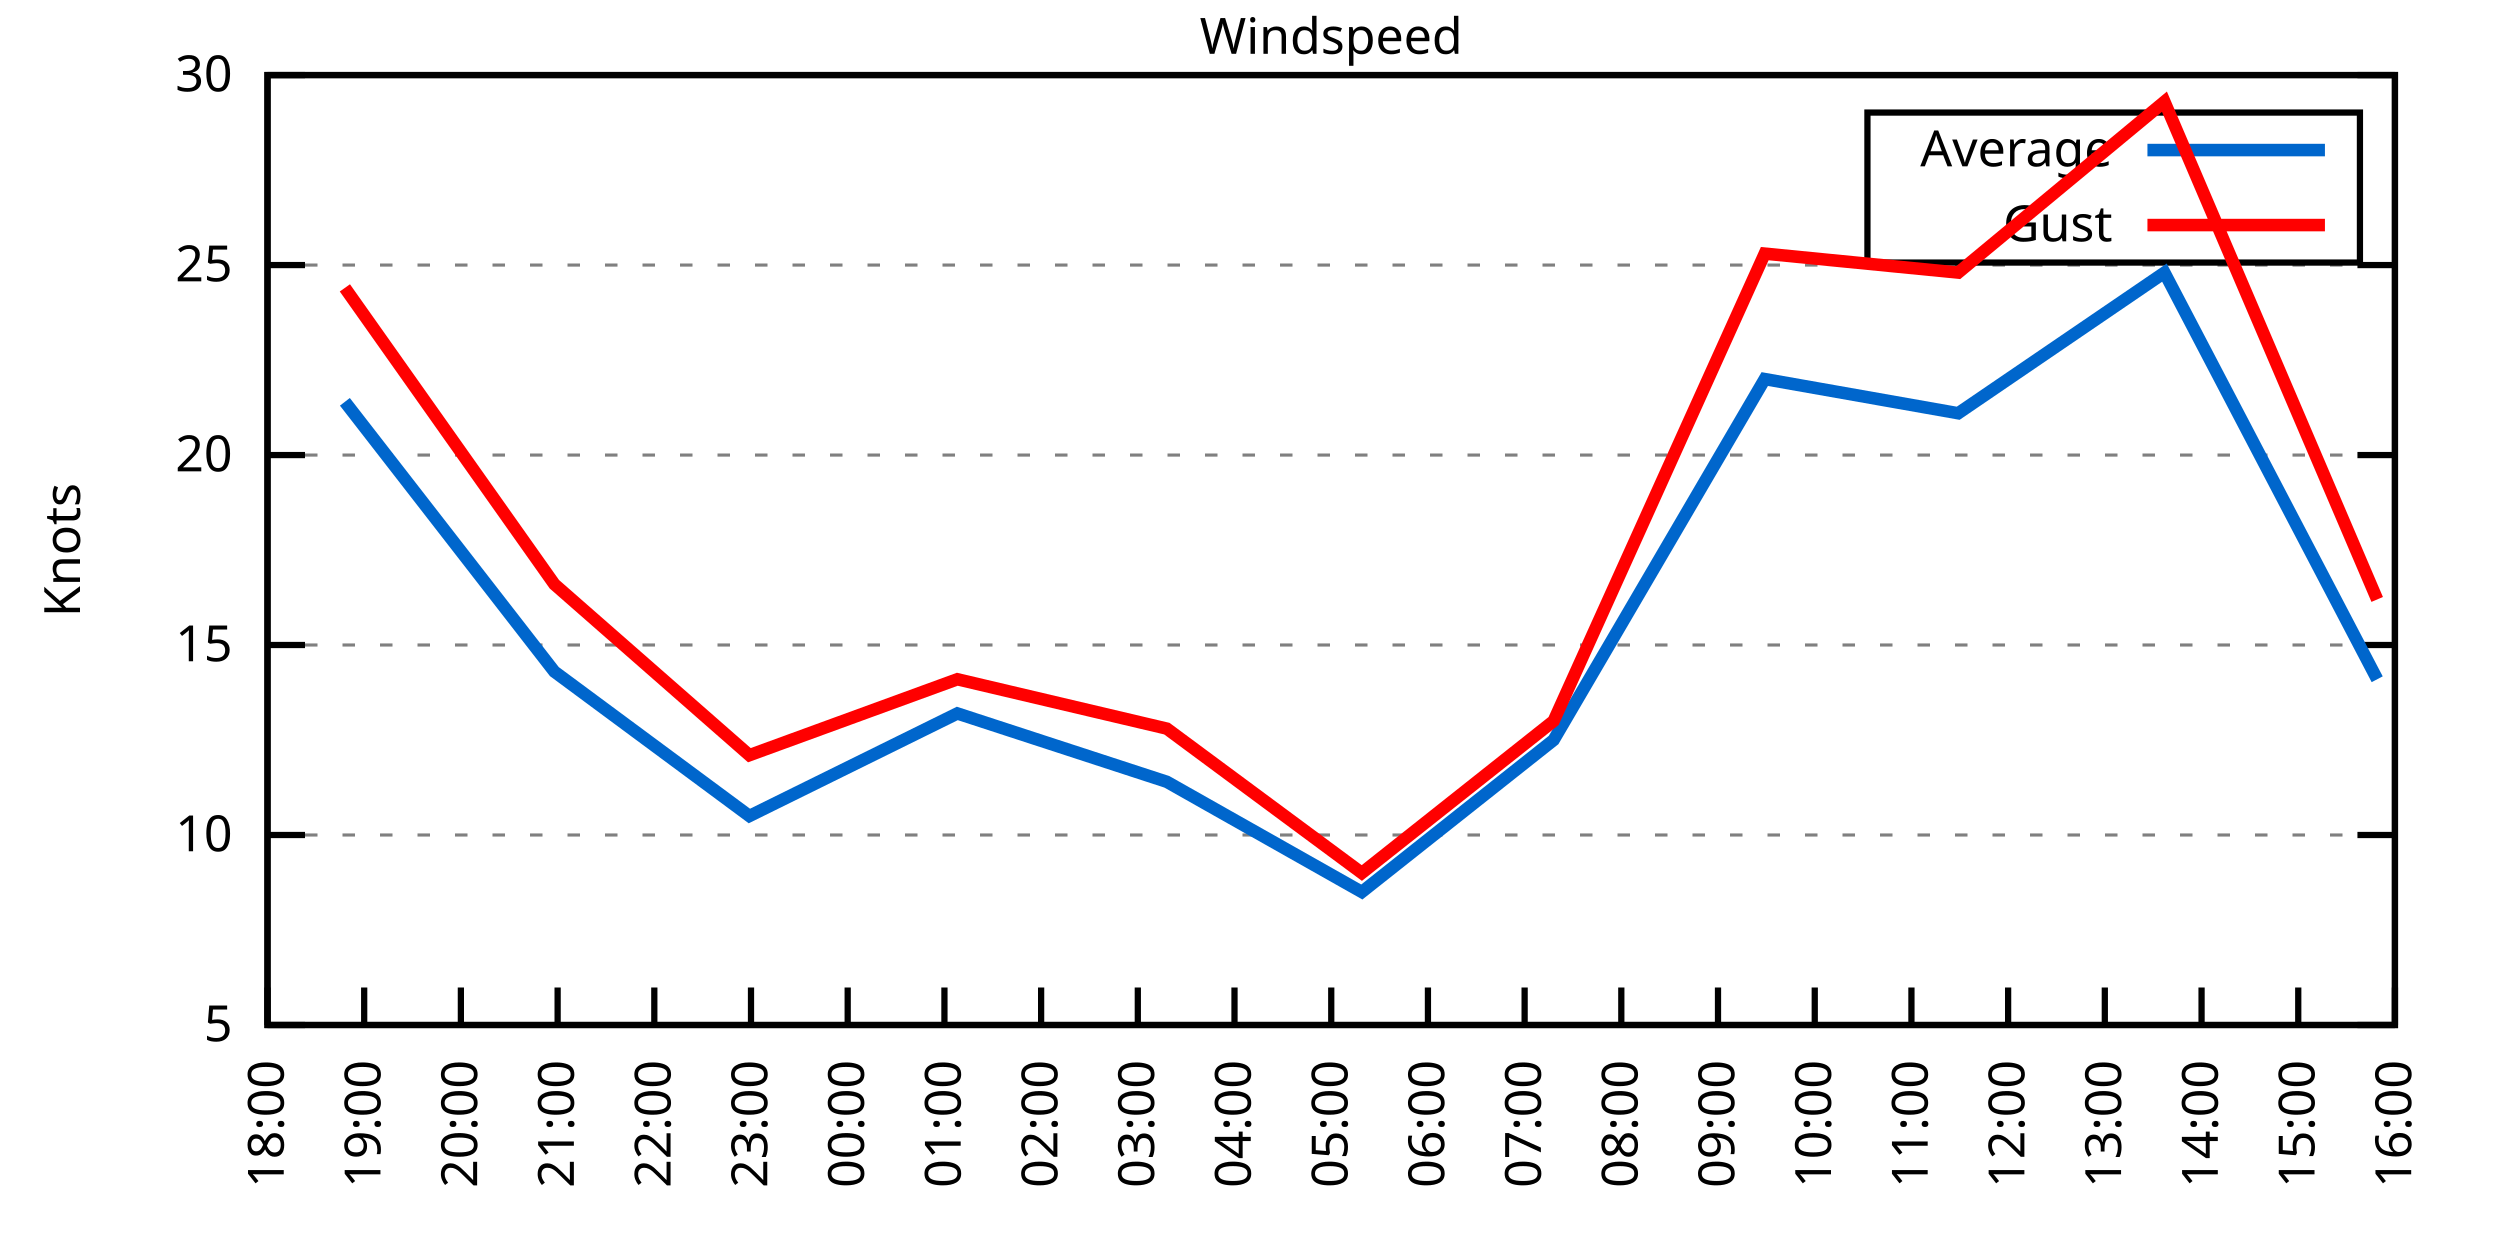
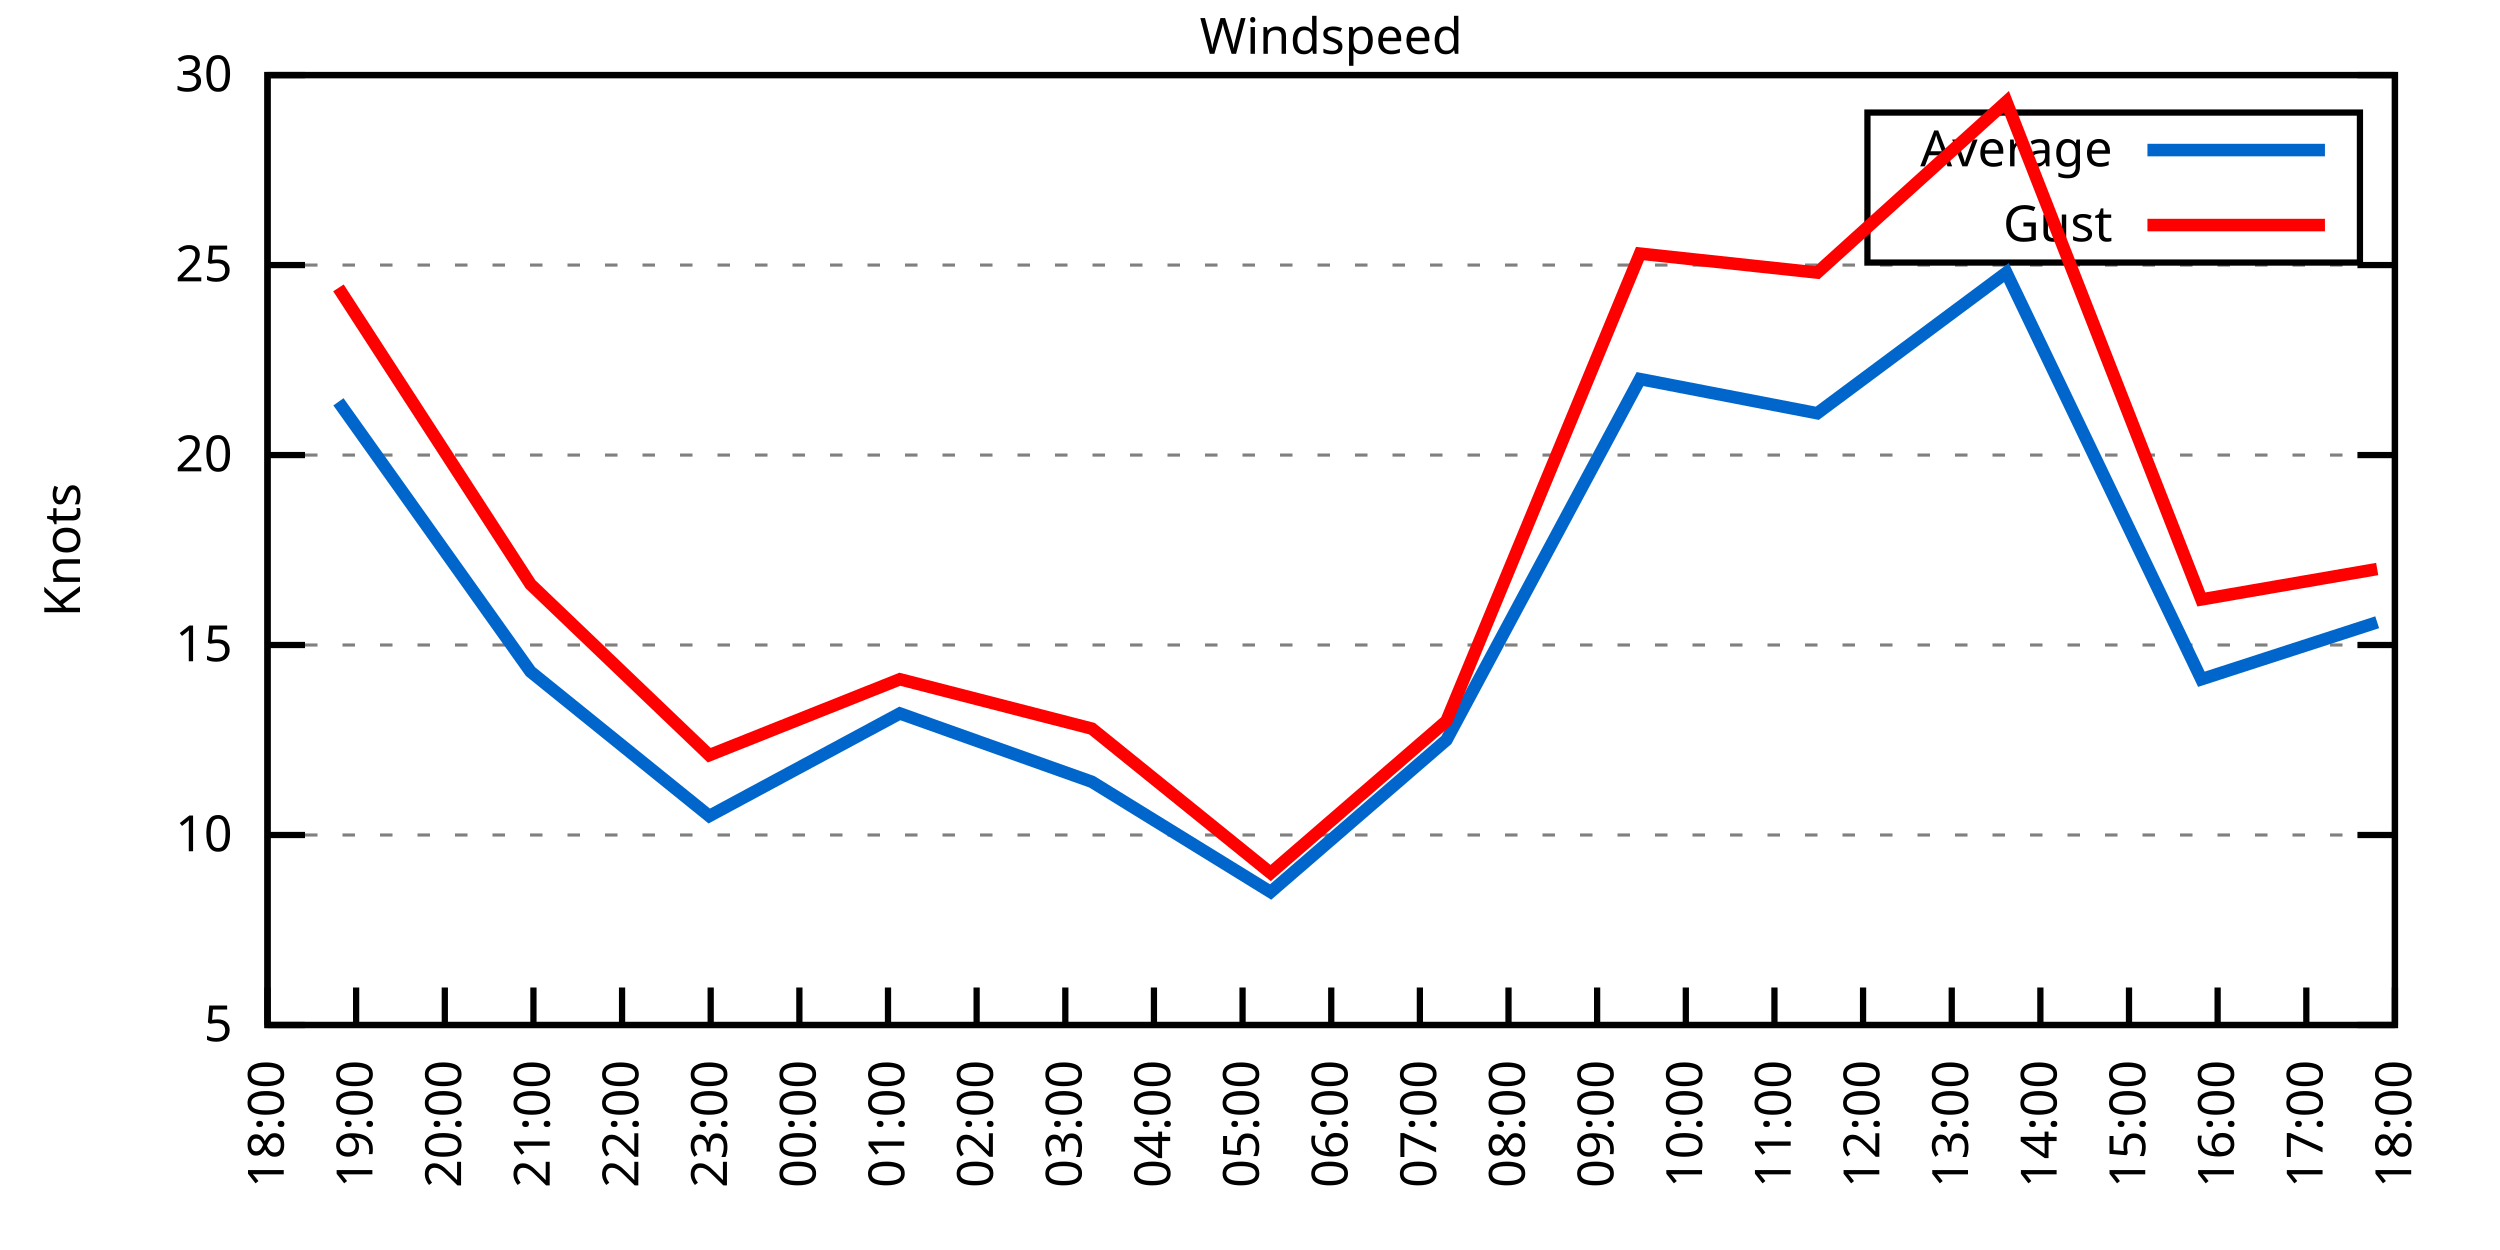
<svg xmlns="http://www.w3.org/2000/svg" xmlns:xlink="http://www.w3.org/1999/xlink" width="400" height="200" viewBox="0 0 400 200">
  <g id="gnuplot_canvas">
    <rect x="0" y="0" width="400" height="200" fill="none" />
    <defs>
      <circle id="gpDot" r="0.5" stroke-width="0.5" stroke="currentColor" />
      <path id="gpPt0" stroke-width="0.333" stroke="currentColor" d="M-1,0 h2 M0,-1 v2" />
      <path id="gpPt1" stroke-width="0.333" stroke="currentColor" d="M-1,-1 L1,1 M1,-1 L-1,1" />
      <path id="gpPt2" stroke-width="0.333" stroke="currentColor" d="M-1,0 L1,0 M0,-1 L0,1 M-1,-1 L1,1 M-1,1 L1,-1" />
      <rect id="gpPt3" stroke-width="0.333" stroke="currentColor" x="-1" y="-1" width="2" height="2" />
      <rect id="gpPt4" stroke-width="0.333" stroke="currentColor" fill="currentColor" x="-1" y="-1" width="2" height="2" />
      <circle id="gpPt5" stroke-width="0.333" stroke="currentColor" cx="0" cy="0" r="1" />
      <use xlink:href="#gpPt5" id="gpPt6" fill="currentColor" stroke="none" />
      <path id="gpPt7" stroke-width="0.333" stroke="currentColor" d="M0,-1.33 L-1.33,0.67 L1.33,0.67 z" />
      <use xlink:href="#gpPt7" id="gpPt8" fill="currentColor" stroke="none" />
      <use xlink:href="#gpPt7" id="gpPt9" stroke="currentColor" transform="rotate(180)" />
      <use xlink:href="#gpPt9" id="gpPt10" fill="currentColor" stroke="none" />
      <use xlink:href="#gpPt3" id="gpPt11" stroke="currentColor" transform="rotate(45)" />
      <use xlink:href="#gpPt11" id="gpPt12" fill="currentColor" stroke="none" />
      <path id="gpPt13" stroke-width="0.333" stroke="currentColor" d="M0,1.330 L1.265,0.411 L0.782,-1.067 L-0.782,-1.076 L-1.265,0.411 z" />
      <use xlink:href="#gpPt13" id="gpPt14" fill="currentColor" stroke="none" />
      <filter id="textbox" filterUnits="objectBoundingBox" x="0" y="0" height="1" width="1">
        <feFlood flood-color="white" flood-opacity="1" result="bgnd" />
        <feComposite in="SourceGraphic" in2="bgnd" operator="atop" />
      </filter>
      <filter id="greybox" filterUnits="objectBoundingBox" x="0" y="0" height="1" width="1">
        <feFlood flood-color="lightgrey" flood-opacity="1" result="grey" />
        <feComposite in="SourceGraphic" in2="grey" operator="atop" />
      </filter>
    </defs>
    <g fill="none" color="white" stroke="currentColor" stroke-width="1.00" stroke-linecap="butt" stroke-linejoin="miter">
</g>
    <g fill="none" color="black" stroke="currentColor" stroke-width="1.00" stroke-linecap="butt" stroke-linejoin="miter">
      <g stroke="none" shape-rendering="crispEdges">
        <polygon fill="rgb(255, 255, 255)" points="42.80,164.00 383.18,164.00 383.18,12.02 42.80,12.02 " />
      </g>
    </g>
    <g fill="none" color="black" stroke="currentColor" stroke-width="1.00" stroke-linecap="butt" stroke-linejoin="miter">
</g>
    <g fill="none" color="black" stroke="black" stroke-width="0.50" stroke-linecap="butt" stroke-linejoin="miter">
</g>
    <g fill="none" color="gray" stroke="currentColor" stroke-width="0.50" stroke-linecap="butt" stroke-linejoin="miter">
      <path stroke="gray" stroke-dasharray="2,4" class="gridline" d="M42.80,164.00 L383.19,164.00  " />
    </g>
    <g fill="none" color="gray" stroke="gray" stroke-width="1.00" stroke-linecap="butt" stroke-linejoin="miter">
</g>
    <g fill="none" color="black" stroke="currentColor" stroke-width="1.00" stroke-linecap="butt" stroke-linejoin="miter">
      <path stroke="black" d="M42.80,164.00 L48.80,164.00 M383.19,164.00 L377.19,164.00  " />
      <g transform="translate(37.20,166.60)" stroke="none" fill="black" font-family="Sans" font-size="8.00" text-anchor="end">
        <text>
          <tspan font-family="Sans"> 5</tspan>
        </text>
      </g>
    </g>
    <g fill="none" color="black" stroke="currentColor" stroke-width="1.00" stroke-linecap="butt" stroke-linejoin="miter">
</g>
    <g fill="none" color="black" stroke="black" stroke-width="0.50" stroke-linecap="butt" stroke-linejoin="miter">
</g>
    <g fill="none" color="gray" stroke="currentColor" stroke-width="0.50" stroke-linecap="butt" stroke-linejoin="miter">
      <path stroke="gray" stroke-dasharray="2,4" class="gridline" d="M42.80,133.60 L383.19,133.60  " />
    </g>
    <g fill="none" color="gray" stroke="gray" stroke-width="1.00" stroke-linecap="butt" stroke-linejoin="miter">
</g>
    <g fill="none" color="black" stroke="currentColor" stroke-width="1.00" stroke-linecap="butt" stroke-linejoin="miter">
      <path stroke="black" d="M42.80,133.60 L48.80,133.60 M383.19,133.60 L377.19,133.60  " />
      <g transform="translate(37.20,136.20)" stroke="none" fill="black" font-family="Sans" font-size="8.00" text-anchor="end">
        <text>
          <tspan font-family="Sans"> 10</tspan>
        </text>
      </g>
    </g>
    <g fill="none" color="black" stroke="currentColor" stroke-width="1.00" stroke-linecap="butt" stroke-linejoin="miter">
</g>
    <g fill="none" color="black" stroke="black" stroke-width="0.50" stroke-linecap="butt" stroke-linejoin="miter">
</g>
    <g fill="none" color="gray" stroke="currentColor" stroke-width="0.50" stroke-linecap="butt" stroke-linejoin="miter">
      <path stroke="gray" stroke-dasharray="2,4" class="gridline" d="M42.80,103.20 L383.19,103.20  " />
    </g>
    <g fill="none" color="gray" stroke="gray" stroke-width="1.00" stroke-linecap="butt" stroke-linejoin="miter">
</g>
    <g fill="none" color="black" stroke="currentColor" stroke-width="1.00" stroke-linecap="butt" stroke-linejoin="miter">
      <path stroke="black" d="M42.80,103.20 L48.80,103.20 M383.19,103.20 L377.19,103.20  " />
      <g transform="translate(37.20,105.80)" stroke="none" fill="black" font-family="Sans" font-size="8.00" text-anchor="end">
        <text>
          <tspan font-family="Sans"> 15</tspan>
        </text>
      </g>
    </g>
    <g fill="none" color="black" stroke="currentColor" stroke-width="1.00" stroke-linecap="butt" stroke-linejoin="miter">
</g>
    <g fill="none" color="black" stroke="black" stroke-width="0.50" stroke-linecap="butt" stroke-linejoin="miter">
</g>
    <g fill="none" color="gray" stroke="currentColor" stroke-width="0.50" stroke-linecap="butt" stroke-linejoin="miter">
      <path stroke="gray" stroke-dasharray="2,4" class="gridline" d="M42.80,72.81 L383.19,72.81  " />
    </g>
    <g fill="none" color="gray" stroke="gray" stroke-width="1.00" stroke-linecap="butt" stroke-linejoin="miter">
</g>
    <g fill="none" color="black" stroke="currentColor" stroke-width="1.00" stroke-linecap="butt" stroke-linejoin="miter">
      <path stroke="black" d="M42.80,72.81 L48.80,72.81 M383.19,72.81 L377.19,72.81  " />
      <g transform="translate(37.20,75.41)" stroke="none" fill="black" font-family="Sans" font-size="8.00" text-anchor="end">
        <text>
          <tspan font-family="Sans"> 20</tspan>
        </text>
      </g>
    </g>
    <g fill="none" color="black" stroke="currentColor" stroke-width="1.00" stroke-linecap="butt" stroke-linejoin="miter">
</g>
    <g fill="none" color="black" stroke="black" stroke-width="0.50" stroke-linecap="butt" stroke-linejoin="miter">
</g>
    <g fill="none" color="gray" stroke="currentColor" stroke-width="0.50" stroke-linecap="butt" stroke-linejoin="miter">
      <path stroke="gray" stroke-dasharray="2,4" class="gridline" d="M42.80,42.41 L383.19,42.41  " />
    </g>
    <g fill="none" color="gray" stroke="gray" stroke-width="1.00" stroke-linecap="butt" stroke-linejoin="miter">
</g>
    <g fill="none" color="black" stroke="currentColor" stroke-width="1.00" stroke-linecap="butt" stroke-linejoin="miter">
      <path stroke="black" d="M42.80,42.41 L48.80,42.41 M383.19,42.41 L377.19,42.41  " />
      <g transform="translate(37.20,45.01)" stroke="none" fill="black" font-family="Sans" font-size="8.00" text-anchor="end">
        <text>
          <tspan font-family="Sans"> 25</tspan>
        </text>
      </g>
    </g>
    <g fill="none" color="black" stroke="currentColor" stroke-width="1.00" stroke-linecap="butt" stroke-linejoin="miter">
</g>
    <g fill="none" color="black" stroke="black" stroke-width="0.50" stroke-linecap="butt" stroke-linejoin="miter">
</g>
    <g fill="none" color="gray" stroke="currentColor" stroke-width="0.50" stroke-linecap="butt" stroke-linejoin="miter">
      <path stroke="gray" stroke-dasharray="2,4" class="gridline" d="M42.80,12.01 L383.19,12.01  " />
    </g>
    <g fill="none" color="gray" stroke="gray" stroke-width="1.00" stroke-linecap="butt" stroke-linejoin="miter">
</g>
    <g fill="none" color="black" stroke="currentColor" stroke-width="1.00" stroke-linecap="butt" stroke-linejoin="miter">
      <path stroke="black" d="M42.80,12.01 L48.80,12.01 M383.19,12.01 L377.19,12.01  " />
      <g transform="translate(37.20,14.61)" stroke="none" fill="black" font-family="Sans" font-size="8.00" text-anchor="end">
        <text>
          <tspan font-family="Sans"> 30</tspan>
        </text>
      </g>
    </g>
    <g fill="none" color="black" stroke="currentColor" stroke-width="1.00" stroke-linecap="butt" stroke-linejoin="miter">
      <path stroke="black" d="M42.80,164.00 L42.80,158.00  " />
      <g transform="translate(45.40,169.60) rotate(270.00)" stroke="none" fill="black" font-family="Sans" font-size="8.00" text-anchor="end">
        <text>
          <tspan font-family="Sans">18:00</tspan>
        </text>
      </g>
    </g>
    <g fill="none" color="black" stroke="currentColor" stroke-width="1.00" stroke-linecap="butt" stroke-linejoin="miter">
-       <path stroke="black" d="M58.27,164.00 L58.27,158.00  " />
-       <g transform="translate(60.87,169.60) rotate(270.00)" stroke="none" fill="black" font-family="Sans" font-size="8.00" text-anchor="end">
+       <path stroke="black" d="M56.98,164.00 L56.98,158.00  " />
+       <g transform="translate(59.58,169.60) rotate(270.00)" stroke="none" fill="black" font-family="Sans" font-size="8.00" text-anchor="end">
        <text>
          <tspan font-family="Sans">19:00</tspan>
        </text>
      </g>
    </g>
    <g fill="none" color="black" stroke="currentColor" stroke-width="1.00" stroke-linecap="butt" stroke-linejoin="miter">
-       <path stroke="black" d="M73.74,164.00 L73.74,158.00  " />
-       <g transform="translate(76.34,169.60) rotate(270.00)" stroke="none" fill="black" font-family="Sans" font-size="8.00" text-anchor="end">
+       <path stroke="black" d="M71.17,164.00 L71.17,158.00  " />
+       <g transform="translate(73.77,169.60) rotate(270.00)" stroke="none" fill="black" font-family="Sans" font-size="8.00" text-anchor="end">
        <text>
          <tspan font-family="Sans">20:00</tspan>
        </text>
      </g>
    </g>
    <g fill="none" color="black" stroke="currentColor" stroke-width="1.00" stroke-linecap="butt" stroke-linejoin="miter">
-       <path stroke="black" d="M89.22,164.00 L89.22,158.00  " />
-       <g transform="translate(91.82,169.60) rotate(270.00)" stroke="none" fill="black" font-family="Sans" font-size="8.00" text-anchor="end">
+       <path stroke="black" d="M85.35,164.00 L85.35,158.00  " />
+       <g transform="translate(87.95,169.60) rotate(270.00)" stroke="none" fill="black" font-family="Sans" font-size="8.00" text-anchor="end">
        <text>
          <tspan font-family="Sans">21:00</tspan>
        </text>
      </g>
    </g>
    <g fill="none" color="black" stroke="currentColor" stroke-width="1.00" stroke-linecap="butt" stroke-linejoin="miter">
-       <path stroke="black" d="M104.69,164.00 L104.69,158.00  " />
-       <g transform="translate(107.29,169.60) rotate(270.00)" stroke="none" fill="black" font-family="Sans" font-size="8.00" text-anchor="end">
+       <path stroke="black" d="M99.53,164.00 L99.53,158.00  " />
+       <g transform="translate(102.13,169.60) rotate(270.00)" stroke="none" fill="black" font-family="Sans" font-size="8.00" text-anchor="end">
        <text>
          <tspan font-family="Sans">22:00</tspan>
        </text>
      </g>
    </g>
    <g fill="none" color="black" stroke="currentColor" stroke-width="1.00" stroke-linecap="butt" stroke-linejoin="miter">
-       <path stroke="black" d="M120.16,164.00 L120.16,158.00  " />
-       <g transform="translate(122.76,169.60) rotate(270.00)" stroke="none" fill="black" font-family="Sans" font-size="8.00" text-anchor="end">
+       <path stroke="black" d="M113.71,164.00 L113.71,158.00  " />
+       <g transform="translate(116.31,169.60) rotate(270.00)" stroke="none" fill="black" font-family="Sans" font-size="8.00" text-anchor="end">
        <text>
          <tspan font-family="Sans">23:00</tspan>
        </text>
      </g>
    </g>
    <g fill="none" color="black" stroke="currentColor" stroke-width="1.00" stroke-linecap="butt" stroke-linejoin="miter">
-       <path stroke="black" d="M135.63,164.00 L135.63,158.00  " />
-       <g transform="translate(138.23,169.60) rotate(270.00)" stroke="none" fill="black" font-family="Sans" font-size="8.00" text-anchor="end">
+       <path stroke="black" d="M127.90,164.00 L127.90,158.00  " />
+       <g transform="translate(130.50,169.60) rotate(270.00)" stroke="none" fill="black" font-family="Sans" font-size="8.00" text-anchor="end">
        <text>
          <tspan font-family="Sans">00:00</tspan>
        </text>
      </g>
    </g>
    <g fill="none" color="black" stroke="currentColor" stroke-width="1.00" stroke-linecap="butt" stroke-linejoin="miter">
-       <path stroke="black" d="M151.11,164.00 L151.11,158.00  " />
-       <g transform="translate(153.71,169.60) rotate(270.00)" stroke="none" fill="black" font-family="Sans" font-size="8.00" text-anchor="end">
+       <path stroke="black" d="M142.08,164.00 L142.08,158.00  " />
+       <g transform="translate(144.68,169.60) rotate(270.00)" stroke="none" fill="black" font-family="Sans" font-size="8.00" text-anchor="end">
        <text>
          <tspan font-family="Sans">01:00</tspan>
        </text>
      </g>
    </g>
    <g fill="none" color="black" stroke="currentColor" stroke-width="1.00" stroke-linecap="butt" stroke-linejoin="miter">
-       <path stroke="black" d="M166.58,164.00 L166.58,158.00  " />
-       <g transform="translate(169.18,169.60) rotate(270.00)" stroke="none" fill="black" font-family="Sans" font-size="8.00" text-anchor="end">
+       <path stroke="black" d="M156.26,164.00 L156.26,158.00  " />
+       <g transform="translate(158.86,169.60) rotate(270.00)" stroke="none" fill="black" font-family="Sans" font-size="8.00" text-anchor="end">
        <text>
          <tspan font-family="Sans">02:00</tspan>
        </text>
      </g>
    </g>
    <g fill="none" color="black" stroke="currentColor" stroke-width="1.00" stroke-linecap="butt" stroke-linejoin="miter">
-       <path stroke="black" d="M182.05,164.00 L182.05,158.00  " />
-       <g transform="translate(184.65,169.60) rotate(270.00)" stroke="none" fill="black" font-family="Sans" font-size="8.00" text-anchor="end">
+       <path stroke="black" d="M170.45,164.00 L170.45,158.00  " />
+       <g transform="translate(173.05,169.60) rotate(270.00)" stroke="none" fill="black" font-family="Sans" font-size="8.00" text-anchor="end">
        <text>
          <tspan font-family="Sans">03:00</tspan>
        </text>
      </g>
    </g>
    <g fill="none" color="black" stroke="currentColor" stroke-width="1.00" stroke-linecap="butt" stroke-linejoin="miter">
-       <path stroke="black" d="M197.52,164.00 L197.52,158.00  " />
-       <g transform="translate(200.12,169.60) rotate(270.00)" stroke="none" fill="black" font-family="Sans" font-size="8.00" text-anchor="end">
+       <path stroke="black" d="M184.63,164.00 L184.63,158.00  " />
+       <g transform="translate(187.23,169.60) rotate(270.00)" stroke="none" fill="black" font-family="Sans" font-size="8.00" text-anchor="end">
        <text>
          <tspan font-family="Sans">04:00</tspan>
+         </text>
+       </g>
+     </g>
+     <g fill="none" color="black" stroke="currentColor" stroke-width="1.00" stroke-linecap="butt" stroke-linejoin="miter">
+       <path stroke="black" d="M198.81,164.00 L198.81,158.00  " />
+       <g transform="translate(201.41,169.60) rotate(270.00)" stroke="none" fill="black" font-family="Sans" font-size="8.00" text-anchor="end">
+         <text>
+           <tspan font-family="Sans">05:00</tspan>
        </text>
      </g>
    </g>
    <g fill="none" color="black" stroke="currentColor" stroke-width="1.00" stroke-linecap="butt" stroke-linejoin="miter">
      <path stroke="black" d="M213.00,164.00 L213.00,158.00  " />
      <g transform="translate(215.60,169.60) rotate(270.00)" stroke="none" fill="black" font-family="Sans" font-size="8.00" text-anchor="end">
        <text>
-           <tspan font-family="Sans">05:00</tspan>
-         </text>
-       </g>
-     </g>
-     <g fill="none" color="black" stroke="currentColor" stroke-width="1.00" stroke-linecap="butt" stroke-linejoin="miter">
-       <path stroke="black" d="M228.47,164.00 L228.47,158.00  " />
-       <g transform="translate(231.07,169.60) rotate(270.00)" stroke="none" fill="black" font-family="Sans" font-size="8.00" text-anchor="end">
-         <text>
          <tspan font-family="Sans">06:00</tspan>
        </text>
      </g>
    </g>
    <g fill="none" color="black" stroke="currentColor" stroke-width="1.00" stroke-linecap="butt" stroke-linejoin="miter">
-       <path stroke="black" d="M243.94,164.00 L243.94,158.00  " />
-       <g transform="translate(246.54,169.60) rotate(270.00)" stroke="none" fill="black" font-family="Sans" font-size="8.00" text-anchor="end">
+       <path stroke="black" d="M227.18,164.00 L227.18,158.00  " />
+       <g transform="translate(229.78,169.60) rotate(270.00)" stroke="none" fill="black" font-family="Sans" font-size="8.00" text-anchor="end">
        <text>
          <tspan font-family="Sans">07:00</tspan>
        </text>
      </g>
    </g>
    <g fill="none" color="black" stroke="currentColor" stroke-width="1.00" stroke-linecap="butt" stroke-linejoin="miter">
-       <path stroke="black" d="M259.41,164.00 L259.41,158.00  " />
-       <g transform="translate(262.01,169.60) rotate(270.00)" stroke="none" fill="black" font-family="Sans" font-size="8.00" text-anchor="end">
+       <path stroke="black" d="M241.36,164.00 L241.36,158.00  " />
+       <g transform="translate(243.96,169.60) rotate(270.00)" stroke="none" fill="black" font-family="Sans" font-size="8.00" text-anchor="end">
        <text>
          <tspan font-family="Sans">08:00</tspan>
        </text>
      </g>
    </g>
    <g fill="none" color="black" stroke="currentColor" stroke-width="1.00" stroke-linecap="butt" stroke-linejoin="miter">
-       <path stroke="black" d="M274.88,164.00 L274.88,158.00  " />
-       <g transform="translate(277.48,169.60) rotate(270.00)" stroke="none" fill="black" font-family="Sans" font-size="8.00" text-anchor="end">
+       <path stroke="black" d="M255.54,164.00 L255.54,158.00  " />
+       <g transform="translate(258.14,169.60) rotate(270.00)" stroke="none" fill="black" font-family="Sans" font-size="8.00" text-anchor="end">
        <text>
          <tspan font-family="Sans">09:00</tspan>
        </text>
      </g>
    </g>
    <g fill="none" color="black" stroke="currentColor" stroke-width="1.00" stroke-linecap="butt" stroke-linejoin="miter">
-       <path stroke="black" d="M290.36,164.00 L290.36,158.00  " />
-       <g transform="translate(292.96,169.60) rotate(270.00)" stroke="none" fill="black" font-family="Sans" font-size="8.00" text-anchor="end">
+       <path stroke="black" d="M269.73,164.00 L269.73,158.00  " />
+       <g transform="translate(272.33,169.60) rotate(270.00)" stroke="none" fill="black" font-family="Sans" font-size="8.00" text-anchor="end">
        <text>
          <tspan font-family="Sans">10:00</tspan>
        </text>
      </g>
    </g>
    <g fill="none" color="black" stroke="currentColor" stroke-width="1.00" stroke-linecap="butt" stroke-linejoin="miter">
-       <path stroke="black" d="M305.83,164.00 L305.83,158.00  " />
-       <g transform="translate(308.43,169.60) rotate(270.00)" stroke="none" fill="black" font-family="Sans" font-size="8.00" text-anchor="end">
+       <path stroke="black" d="M283.91,164.00 L283.91,158.00  " />
+       <g transform="translate(286.51,169.60) rotate(270.00)" stroke="none" fill="black" font-family="Sans" font-size="8.00" text-anchor="end">
        <text>
          <tspan font-family="Sans">11:00</tspan>
        </text>
      </g>
    </g>
    <g fill="none" color="black" stroke="currentColor" stroke-width="1.00" stroke-linecap="butt" stroke-linejoin="miter">
-       <path stroke="black" d="M321.30,164.00 L321.30,158.00  " />
-       <g transform="translate(323.90,169.60) rotate(270.00)" stroke="none" fill="black" font-family="Sans" font-size="8.00" text-anchor="end">
+       <path stroke="black" d="M298.09,164.00 L298.09,158.00  " />
+       <g transform="translate(300.69,169.60) rotate(270.00)" stroke="none" fill="black" font-family="Sans" font-size="8.00" text-anchor="end">
        <text>
          <tspan font-family="Sans">12:00</tspan>
        </text>
      </g>
    </g>
    <g fill="none" color="black" stroke="currentColor" stroke-width="1.00" stroke-linecap="butt" stroke-linejoin="miter">
-       <path stroke="black" d="M336.77,164.00 L336.77,158.00  " />
-       <g transform="translate(339.37,169.60) rotate(270.00)" stroke="none" fill="black" font-family="Sans" font-size="8.00" text-anchor="end">
+       <path stroke="black" d="M312.28,164.00 L312.28,158.00  " />
+       <g transform="translate(314.88,169.60) rotate(270.00)" stroke="none" fill="black" font-family="Sans" font-size="8.00" text-anchor="end">
        <text>
          <tspan font-family="Sans">13:00</tspan>
        </text>
      </g>
    </g>
    <g fill="none" color="black" stroke="currentColor" stroke-width="1.00" stroke-linecap="butt" stroke-linejoin="miter">
-       <path stroke="black" d="M352.25,164.00 L352.25,158.00  " />
-       <g transform="translate(354.85,169.60) rotate(270.00)" stroke="none" fill="black" font-family="Sans" font-size="8.00" text-anchor="end">
+       <path stroke="black" d="M326.46,164.00 L326.46,158.00  " />
+       <g transform="translate(329.06,169.60) rotate(270.00)" stroke="none" fill="black" font-family="Sans" font-size="8.00" text-anchor="end">
        <text>
          <tspan font-family="Sans">14:00</tspan>
        </text>
      </g>
    </g>
    <g fill="none" color="black" stroke="currentColor" stroke-width="1.00" stroke-linecap="butt" stroke-linejoin="miter">
-       <path stroke="black" d="M367.72,164.00 L367.72,158.00  " />
-       <g transform="translate(370.32,169.60) rotate(270.00)" stroke="none" fill="black" font-family="Sans" font-size="8.00" text-anchor="end">
+       <path stroke="black" d="M340.64,164.00 L340.64,158.00  " />
+       <g transform="translate(343.24,169.60) rotate(270.00)" stroke="none" fill="black" font-family="Sans" font-size="8.00" text-anchor="end">
        <text>
          <tspan font-family="Sans">15:00</tspan>
+         </text>
+       </g>
+     </g>
+     <g fill="none" color="black" stroke="currentColor" stroke-width="1.00" stroke-linecap="butt" stroke-linejoin="miter">
+       <path stroke="black" d="M354.82,164.00 L354.82,158.00  " />
+       <g transform="translate(357.42,169.60) rotate(270.00)" stroke="none" fill="black" font-family="Sans" font-size="8.00" text-anchor="end">
+         <text>
+           <tspan font-family="Sans">16:00</tspan>
+         </text>
+       </g>
+     </g>
+     <g fill="none" color="black" stroke="currentColor" stroke-width="1.00" stroke-linecap="butt" stroke-linejoin="miter">
+       <path stroke="black" d="M369.01,164.00 L369.01,158.00  " />
+       <g transform="translate(371.61,169.60) rotate(270.00)" stroke="none" fill="black" font-family="Sans" font-size="8.00" text-anchor="end">
+         <text>
+           <tspan font-family="Sans">17:00</tspan>
        </text>
      </g>
    </g>
    <g fill="none" color="black" stroke="currentColor" stroke-width="1.00" stroke-linecap="butt" stroke-linejoin="miter">
      <path stroke="black" d="M383.19,164.00 L383.19,158.00  " />
      <g transform="translate(385.79,169.60) rotate(270.00)" stroke="none" fill="black" font-family="Sans" font-size="8.00" text-anchor="end">
        <text>
-           <tspan font-family="Sans">16:00</tspan>
+           <tspan font-family="Sans">18:00</tspan>
        </text>
      </g>
    </g>
    <g fill="none" color="black" stroke="currentColor" stroke-width="1.00" stroke-linecap="butt" stroke-linejoin="miter">
</g>
    <g fill="none" color="black" stroke="currentColor" stroke-width="1.00" stroke-linecap="butt" stroke-linejoin="miter">
      <path stroke="black" d="M42.80,12.01 L42.80,164.00 L383.19,164.00 L383.19,12.01 L42.80,12.01 Z  " />
    </g>
    <g fill="none" color="black" stroke="currentColor" stroke-width="1.00" stroke-linecap="butt" stroke-linejoin="miter">
</g>
    <g fill="none" color="black" stroke="currentColor" stroke-width="1.00" stroke-linecap="butt" stroke-linejoin="miter">
      <path stroke="black" d="M298.79,42.01 L298.79,18.01 L377.59,18.01 L377.59,42.01 L298.79,42.01 Z  " />
    </g>
    <g id="Windspeed_plot_1">
      <g fill="none" color="white" stroke="black" stroke-width="2.00" stroke-linecap="butt" stroke-linejoin="miter">
</g>
      <g fill="none" color="black" stroke="currentColor" stroke-width="2.00" stroke-linecap="butt" stroke-linejoin="miter">
        <g transform="translate(337.99,26.61)" stroke="none" fill="black" font-family="Sans" font-size="8.00" text-anchor="end">
          <text>
            <tspan font-family="Sans">Average</tspan>
          </text>
        </g>
      </g>
      <g fill="none" color="black" stroke="currentColor" stroke-width="2.00" stroke-linecap="butt" stroke-linejoin="miter">
-         <path stroke="rgb(  0, 102, 204)" d="M343.59,24.01 L371.99,24.01 M55.18,64.29 L88.70,107.46 L119.90,130.56 L153.17,114.15 L186.69,125.09 L217.89,142.72   L248.58,118.40 L282.36,60.65 L313.31,66.12 L346.31,43.62 L380.35,108.68  " />
+         <path stroke="rgb(  0, 102, 204)" d="M343.59,24.01 L371.99,24.01 M54.15,64.29 L84.88,107.46 L113.48,130.56 L143.97,114.15 L174.70,125.09 L203.30,142.72   L231.43,118.40 L262.40,60.65 L290.76,66.12 L321.02,43.62 L352.22,108.68 L380.35,99.56  " />
      </g>
    </g>
    <g id="Windspeed_plot_2">
      <g fill="none" color="black" stroke="currentColor" stroke-width="2.00" stroke-linecap="butt" stroke-linejoin="miter">
        <g transform="translate(337.99,38.61)" stroke="none" fill="black" font-family="Sans" font-size="8.00" text-anchor="end">
          <text>
            <tspan font-family="Sans">Gust</tspan>
          </text>
        </g>
      </g>
      <g fill="none" color="black" stroke="currentColor" stroke-width="2.00" stroke-linecap="butt" stroke-linejoin="miter">
-         <path stroke="rgb(255,   0,   0)" d="M343.59,36.01 L371.99,36.01 M55.18,46.06 L88.70,93.48 L119.90,120.83 L153.17,108.68 L186.69,116.58 L217.89,139.68   L248.58,115.36 L282.36,40.58 L313.31,43.62 L346.31,16.27 L380.35,95.91  " />
+         <path stroke="rgb(255,   0,   0)" d="M343.59,36.01 L371.99,36.01 M54.15,46.06 L84.88,93.48 L113.48,120.83 L143.97,108.68 L174.70,116.58 L203.30,139.68   L231.43,115.36 L262.40,40.58 L290.76,43.62 L321.02,16.27 L352.22,95.91 L380.35,91.04  " />
      </g>
    </g>
    <g fill="none" color="black" stroke="currentColor" stroke-width="2.00" stroke-linecap="butt" stroke-linejoin="miter">
</g>
    <g fill="none" color="black" stroke="black" stroke-width="1.00" stroke-linecap="butt" stroke-linejoin="miter">
</g>
    <g fill="none" color="black" stroke="currentColor" stroke-width="1.00" stroke-linecap="butt" stroke-linejoin="miter">
      <path stroke="black" d="M42.80,12.01 L42.80,164.00 L383.19,164.00 L383.19,12.01 L42.80,12.01 Z  " />
      <g transform="translate(12.80,88.01) rotate(270.00)" stroke="none" fill="black" font-family="Sans" font-size="8.00" text-anchor="middle">
        <text>
          <tspan font-family="Sans">Knots</tspan>
        </text>
      </g>
    </g>
    <g fill="none" color="black" stroke="currentColor" stroke-width="1.00" stroke-linecap="butt" stroke-linejoin="miter">
</g>
    <g fill="none" color="black" stroke="currentColor" stroke-width="1.00" stroke-linecap="butt" stroke-linejoin="miter">
      <g transform="translate(212.99,8.61)" stroke="none" fill="black" font-family="Sans" font-size="8.00" text-anchor="middle">
        <text>
          <tspan font-family="Sans">Windspeed</tspan>
        </text>
      </g>
    </g>
    <g fill="none" color="black" stroke="currentColor" stroke-width="1.00" stroke-linecap="butt" stroke-linejoin="miter">
</g>
  </g>
</svg>
